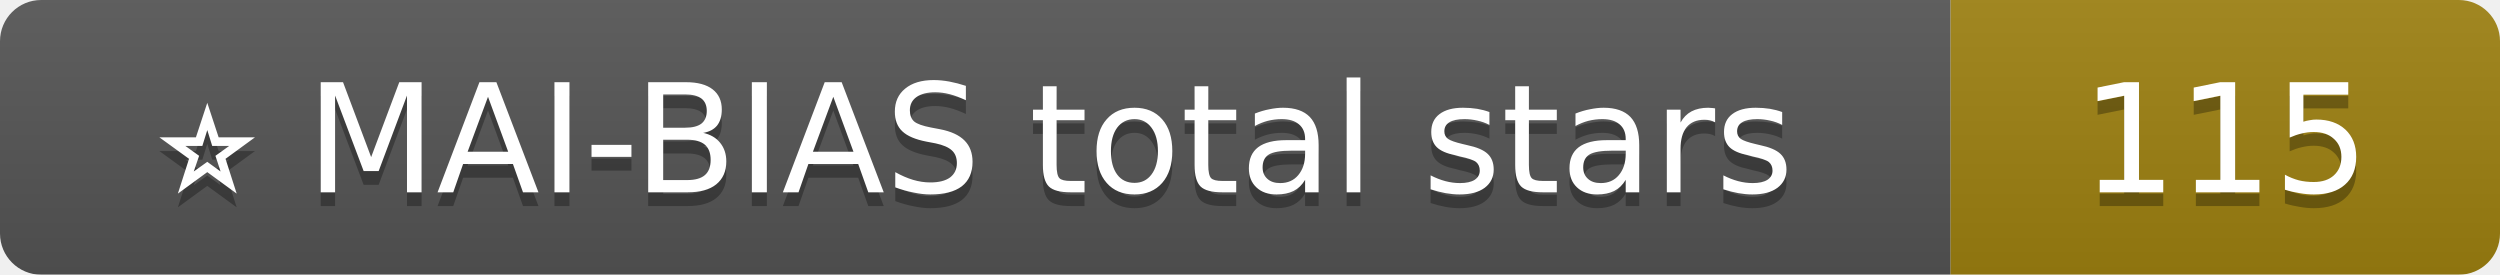
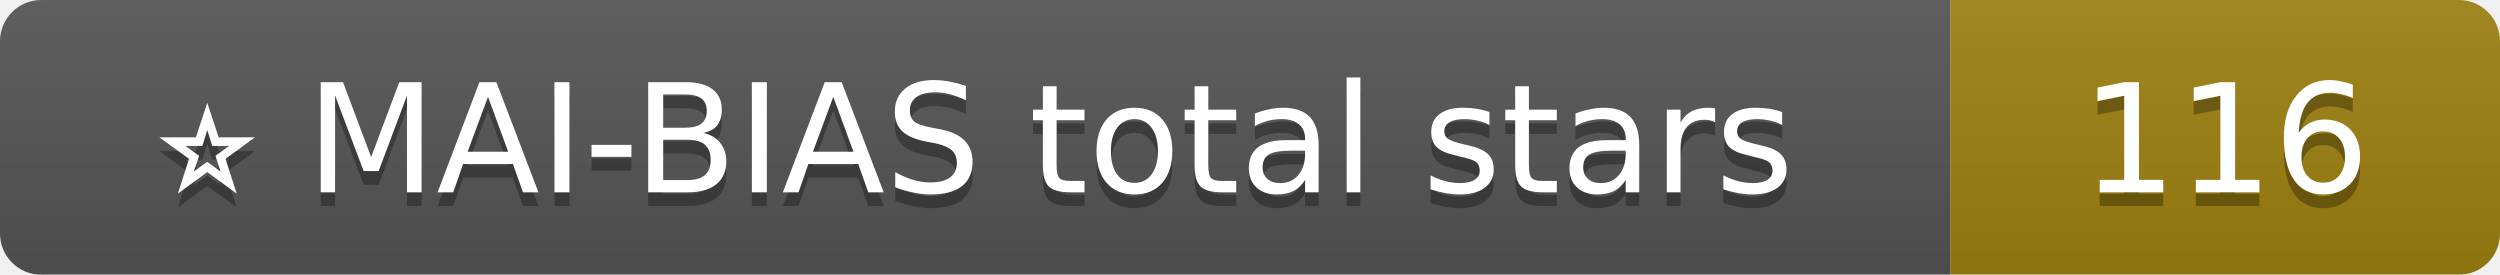
<svg xmlns="http://www.w3.org/2000/svg" width="182" height="20">
  <linearGradient id="b" x2="0" y2="100%">
    <stop offset="0" stop-color="#bbb" stop-opacity=".1" />
    <stop offset="1" stop-opacity=".1" />
  </linearGradient>
  <mask id="a">
    <rect width="182" height="20" rx="3" fill="#fff" />
  </mask>
  <g mask="url(#a)">
    <rect width="142" height="20" fill="#555" />
    <rect x="142" width="40" height="20" fill="#9E8111" />
    <rect width="182" height="20" fill="url(#b)" />
  </g>
  <g fill="#fff" text-anchor="middle" font-family="Verdana,Geneva,DejaVu Sans,sans-serif" font-size="11">
    <text x="71.0" y="15" fill="#010101" fill-opacity=".3">⭐ MAI-BIAS total stars</text>
    <text x="71.0" y="14">⭐ MAI-BIAS total stars</text>
-     <text x="162.0" y="15" fill="#010101" fill-opacity=".3">115</text>
-     <text x="162.0" y="14">115</text>
+     <text x="162.0" y="15" fill="#010101" fill-opacity=".3">116</text>
+     <text x="162.0" y="14">116</text>
  </g>
</svg>
